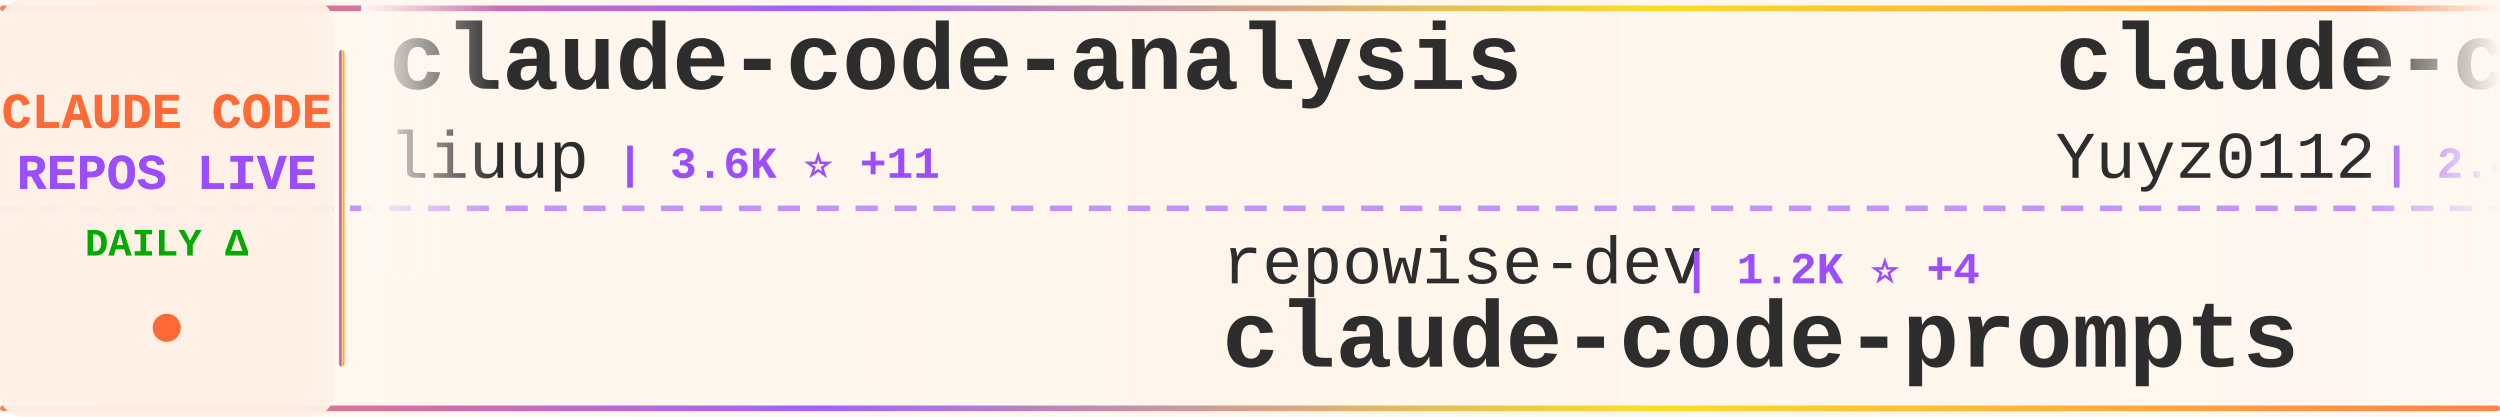
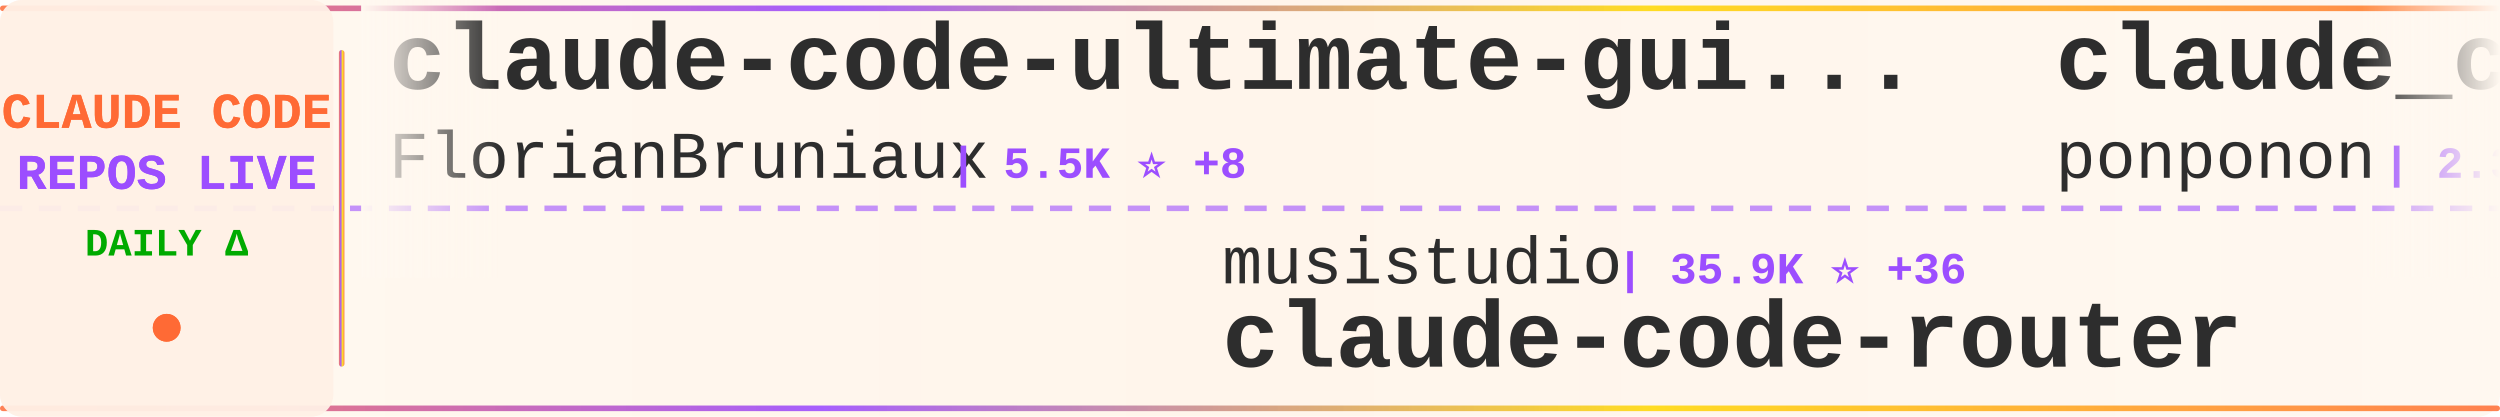
<svg xmlns="http://www.w3.org/2000/svg" width="900" height="150">
  <defs>
    <linearGradient id="tickerBg" x1="0%" y1="0%" x2="100%" y2="0%">
      <stop offset="0%" style="stop-color:#fff8f0;stop-opacity:0.98" />
      <stop offset="50%" style="stop-color:#fff5eb;stop-opacity:1" />
      <stop offset="100%" style="stop-color:#fff8f0;stop-opacity:0.98" />
    </linearGradient>
    <linearGradient id="borderGrad" x1="0%" y1="0%" x2="100%" y2="0%">
      <stop offset="0%" style="stop-color:#FF6B35;stop-opacity:0.85">
        <animate attributeName="stop-opacity" values="0.85;1;0.85" dur="2s" repeatCount="indefinite" />
      </stop>
      <stop offset="33%" style="stop-color:#9C4EFF;stop-opacity:0.9">
        <animate attributeName="stop-opacity" values="0.9;1;0.9" dur="2.2s" repeatCount="indefinite" />
      </stop>
      <stop offset="66%" style="stop-color:#FFD700;stop-opacity:0.85">
        <animate attributeName="stop-opacity" values="0.85;1;0.85" dur="1.8s" repeatCount="indefinite" />
      </stop>
      <stop offset="100%" style="stop-color:#FF6B35;stop-opacity:0.85">
        <animate attributeName="stop-opacity" values="0.85;1;0.85" dur="2s" repeatCount="indefinite" />
      </stop>
    </linearGradient>
    <filter id="textGlow">
      <feGaussianBlur stdDeviation="0.15" result="coloredBlur" />
      <feMerge>
        <feMergeNode in="coloredBlur" />
        <feMergeNode in="SourceGraphic" />
      </feMerge>
    </filter>
    <filter id="metricGlow">
      <feGaussianBlur stdDeviation="0.2" result="coloredBlur" />
      <feMerge>
        <feMergeNode in="coloredBlur" />
        <feMergeNode in="SourceGraphic" />
      </feMerge>
    </filter>
    <linearGradient id="leftFade" x1="0%" y1="0%" x2="100%" y2="0%">
      <stop offset="0%" style="stop-color:#fff8f0;stop-opacity:1" />
      <stop offset="100%" style="stop-color:#fff8f0;stop-opacity:0" />
    </linearGradient>
    <linearGradient id="rightFade" x1="0%" y1="0%" x2="100%" y2="0%">
      <stop offset="0%" style="stop-color:#fff8f0;stop-opacity:0" />
      <stop offset="100%" style="stop-color:#fff8f0;stop-opacity:1" />
    </linearGradient>
  </defs>
  <rect width="900" height="150" fill="url(#tickerBg)" rx="8" />
  <rect x="0" y="2" width="900" height="2" fill="url(#borderGrad)" rx="1" />
  <rect x="0" y="146" width="900" height="2" fill="url(#borderGrad)" rx="1" />
  <line x1="0" y1="75" x2="900" y2="75" stroke="#9C4EFF" stroke-width="2" stroke-dasharray="8 6" opacity="0.6" />
  <rect x="0" y="0" width="120" height="150" fill="#fff0e6" opacity="0.95" rx="8" />
  <text x="60" y="46" font-family="'Courier New', monospace" font-size="18" font-weight="bold" fill="#FF6B35" text-anchor="middle" filter="url(#textGlow)">
    CLAUDE CODE
  </text>
  <text x="60" y="68" font-family="'Courier New', monospace" font-size="18" font-weight="bold" fill="#9C4EFF" text-anchor="middle" filter="url(#textGlow)">
    REPOS LIVE
  </text>
  <text x="60" y="92" font-family="'Courier New', monospace" font-size="14" font-weight="bold" fill="#00aa00" text-anchor="middle">
    DAILY Δ
  </text>
  <circle cx="60" cy="118" r="5" fill="#FF6B35" filter="url(#metricGlow)">
    <animate attributeName="r" values="4;6;4" dur="1.5s" repeatCount="indefinite" />
    <animate attributeName="opacity" values="0.6;1;0.6" dur="1.5s" repeatCount="indefinite" />
  </circle>
  <rect x="122" y="18" width="2" height="114" fill="url(#borderGrad)" rx="1" />
  <clipPath id="tickerClip">
    <rect x="130" y="0" width="770" height="150" />
  </clipPath>
  <g clip-path="url(#tickerClip)">
    <g id="tickerItems">
      <animateTransform attributeName="transform" attributeType="XML" type="translate" from="0 0" to="-3000 0" dur="54s" repeatCount="indefinite" />
      <g transform="translate(0, 0)">
-         <text x="140" y="32" font-family="'Courier New', monospace" font-size="34" font-weight="bold" fill="#2d2d2d">claude-code-analysis</text>
-         <text x="140" y="64" font-family="'Courier New', monospace" font-size="24" font-weight="normal" fill="#2d2d2d" opacity="1.0">liuup</text>
-         <text x="222" y="64" font-family="'Courier New', monospace" font-size="16" font-weight="bold" fill="#9C4EFF"> | 3.6K ⭐ +11</text>
+         <text x="140" y="32" font-family="'Courier New', monospace" font-size="34" font-weight="bold" fill="#2d2d2d">claude-code-ultimate-gui...</text>
+         <text x="140" y="64" font-family="'Courier New', monospace" font-size="24" font-weight="normal" fill="#2d2d2d" opacity="1.0">FlorianBruniaux</text>
+         <text x="342" y="64" font-family="'Courier New', monospace" font-size="16" font-weight="bold" fill="#9C4EFF"> | 5.5K ⭐ +8</text>
      </g>
      <g transform="translate(300, 0)">
-         <text x="140" y="102" font-family="'Courier New', monospace" font-size="24" font-weight="normal" fill="#2d2d2d" opacity="1.0">repowise-dev</text>
-         <text x="306" y="102" font-family="'Courier New', monospace" font-size="16" font-weight="bold" fill="#9C4EFF"> | 1.2K ⭐ +4</text>
-         <text x="140" y="132" font-family="'Courier New', monospace" font-size="34" font-weight="bold" fill="#2d2d2d">claude-code-prompts</text>
+         <text x="140" y="102" font-family="'Courier New', monospace" font-size="24" font-weight="normal" fill="#2d2d2d" opacity="1.0">musistudio</text>
+         <text x="282" y="102" font-family="'Courier New', monospace" font-size="16" font-weight="bold" fill="#9C4EFF"> | 35.9K ⭐ +36</text>
+         <text x="140" y="132" font-family="'Courier New', monospace" font-size="34" font-weight="bold" fill="#2d2d2d">claude-code-router</text>
      </g>
      <g transform="translate(600, 0)">
-         <text x="140" y="32" font-family="'Courier New', monospace" font-size="34" font-weight="bold" fill="#2d2d2d">claude-code-reverse</text>
-         <text x="140" y="64" font-family="'Courier New', monospace" font-size="24" font-weight="normal" fill="#2d2d2d" opacity="1.0">Yuyz0112</text>
-         <text x="258" y="64" font-family="'Courier New', monospace" font-size="16" font-weight="bold" fill="#9C4EFF"> | 2.4K ⭐ +1</text>
+         <text x="140" y="32" font-family="'Courier New', monospace" font-size="34" font-weight="bold" fill="#2d2d2d">claude_code_src</text>
+         <text x="140" y="64" font-family="'Courier New', monospace" font-size="24" font-weight="normal" fill="#2d2d2d" opacity="1.0">ponponon</text>
+         <text x="258" y="64" font-family="'Courier New', monospace" font-size="16" font-weight="bold" fill="#9C4EFF"> | 2.3K ⭐</text>
      </g>
      <g transform="translate(900, 0)">
-         <text x="140" y="102" font-family="'Courier New', monospace" font-size="24" font-weight="normal" fill="#2d2d2d" opacity="1.0">777genius</text>
-         <text x="270" y="102" font-family="'Courier New', monospace" font-size="16" font-weight="bold" fill="#9C4EFF"> | 920 ⭐ +1</text>
-         <text x="140" y="132" font-family="'Courier New', monospace" font-size="34" font-weight="bold" fill="#2d2d2d">claude-code-source-code</text>
+         <text x="140" y="102" font-family="'Courier New', monospace" font-size="24" font-weight="normal" fill="#2d2d2d" opacity="1.0">disler</text>
+         <text x="234" y="102" font-family="'Courier New', monospace" font-size="16" font-weight="bold" fill="#9C4EFF"> | 3.8K ⭐ +2</text>
+         <text x="140" y="132" font-family="'Courier New', monospace" font-size="34" font-weight="bold" fill="#2d2d2d">claude-code-hooks-master...</text>
      </g>
      <g transform="translate(1200, 0)">
+         <text x="140" y="32" font-family="'Courier New', monospace" font-size="34" font-weight="bold" fill="#2d2d2d">Claude-Code-Game-Studios</text>
+         <text x="140" y="64" font-family="'Courier New', monospace" font-size="24" font-weight="normal" fill="#2d2d2d" opacity="1.0">Donchitos</text>
+         <text x="270" y="64" font-family="'Courier New', monospace" font-size="16" font-weight="bold" fill="#9C4EFF"> | 23.2K ⭐ +47</text>
+       </g>
+       <g transform="translate(1500, 0)">
+         <text x="140" y="102" font-family="'Courier New', monospace" font-size="24" font-weight="normal" fill="#2d2d2d" opacity="1.0">guanshan</text>
+         <text x="258" y="102" font-family="'Courier New', monospace" font-size="16" font-weight="bold" fill="#9C4EFF"> | 61 ⭐</text>
+         <text x="140" y="132" font-family="'Courier New', monospace" font-size="34" font-weight="bold" fill="#2d2d2d">ClaudeCode</text>
+       </g>
+       <g transform="translate(1800, 0)">
        <text x="140" y="32" font-family="'Courier New', monospace" font-size="34" font-weight="bold" fill="#2d2d2d">system_prompts_leaks</text>
        <text x="140" y="64" font-family="'Courier New', monospace" font-size="24" font-weight="normal" fill="#2d2d2d" opacity="1.0">asgeirtj</text>
-         <text x="258" y="64" font-family="'Courier New', monospace" font-size="16" font-weight="bold" fill="#9C4EFF"> | 59.1K ⭐ +224</text>
-       </g>
-       <g transform="translate(1500, 0)">
-         <text x="140" y="102" font-family="'Courier New', monospace" font-size="24" font-weight="normal" fill="#2d2d2d" opacity="1.0">SeemSeam</text>
-         <text x="258" y="102" font-family="'Courier New', monospace" font-size="16" font-weight="bold" fill="#9C4EFF"> | 3.3K ⭐ +6</text>
-         <text x="140" y="132" font-family="'Courier New', monospace" font-size="34" font-weight="bold" fill="#2d2d2d">claude_codex_bridge</text>
-       </g>
-       <g transform="translate(1800, 0)">
-         <text x="140" y="32" font-family="'Courier New', monospace" font-size="34" font-weight="bold" fill="#2d2d2d">claude-code-from-scratch</text>
-         <text x="140" y="64" font-family="'Courier New', monospace" font-size="24" font-weight="normal" fill="#2d2d2d" opacity="1.0">Windy3f3f3f3f</text>
-         <text x="318" y="64" font-family="'Courier New', monospace" font-size="16" font-weight="bold" fill="#9C4EFF"> | 2.4K ⭐ +8</text>
+         <text x="258" y="64" font-family="'Courier New', monospace" font-size="16" font-weight="bold" fill="#9C4EFF"> | 59.1K ⭐ +217</text>
      </g>
      <g transform="translate(2100, 0)">
-         <text x="140" y="102" font-family="'Courier New', monospace" font-size="24" font-weight="normal" fill="#2d2d2d" opacity="1.0">zebbern</text>
-         <text x="246" y="102" font-family="'Courier New', monospace" font-size="16" font-weight="bold" fill="#9C4EFF"> | 4.4K ⭐ +4</text>
-         <text x="140" y="132" font-family="'Courier New', monospace" font-size="34" font-weight="bold" fill="#2d2d2d">claude-code-guide</text>
+         <text x="140" y="102" font-family="'Courier New', monospace" font-size="24" font-weight="normal" fill="#2d2d2d" opacity="1.0">rohitg00</text>
+         <text x="258" y="102" font-family="'Courier New', monospace" font-size="16" font-weight="bold" fill="#9C4EFF"> | 2.4K ⭐ +4</text>
+         <text x="140" y="132" font-family="'Courier New', monospace" font-size="34" font-weight="bold" fill="#2d2d2d">awesome-claude-code-tool...</text>
      </g>
      <g transform="translate(2400, 0)">
-         <text x="140" y="32" font-family="'Courier New', monospace" font-size="34" font-weight="bold" fill="#2d2d2d">Claude-code</text>
-         <text x="140" y="64" font-family="'Courier New', monospace" font-size="24" font-weight="normal" fill="#2d2d2d" opacity="1.0">fazxes</text>
-         <text x="234" y="64" font-family="'Courier New', monospace" font-size="16" font-weight="bold" fill="#9C4EFF"> | 225 ⭐</text>
+         <text x="140" y="32" font-family="'Courier New', monospace" font-size="34" font-weight="bold" fill="#2d2d2d">collection-claude-code-s...</text>
+         <text x="140" y="64" font-family="'Courier New', monospace" font-size="24" font-weight="normal" fill="#2d2d2d" opacity="1.0">chauncygu</text>
+         <text x="270" y="64" font-family="'Courier New', monospace" font-size="16" font-weight="bold" fill="#9C4EFF"> | 2.8K ⭐ +1</text>
      </g>
      <g transform="translate(2700, 0)">
-         <text x="140" y="102" font-family="'Courier New', monospace" font-size="24" font-weight="normal" fill="#2d2d2d" opacity="1.0">anthropics</text>
-         <text x="282" y="102" font-family="'Courier New', monospace" font-size="16" font-weight="bold" fill="#9C4EFF"> | 5.6K ⭐ +8</text>
-         <text x="140" y="132" font-family="'Courier New', monospace" font-size="34" font-weight="bold" fill="#2d2d2d">claude-code-security-rev...</text>
+         <text x="140" y="102" font-family="'Courier New', monospace" font-size="24" font-weight="normal" fill="#2d2d2d" opacity="1.0">VoltAgent</text>
+         <text x="270" y="102" font-family="'Courier New', monospace" font-size="16" font-weight="bold" fill="#9C4EFF"> | 23.5K ⭐ +38</text>
+         <text x="140" y="132" font-family="'Courier New', monospace" font-size="34" font-weight="bold" fill="#2d2d2d">awesome-claude-code-suba...</text>
      </g>
      <g transform="translate(3000, 0)">
-         <text x="140" y="32" font-family="'Courier New', monospace" font-size="34" font-weight="bold" fill="#2d2d2d">claude-code-analysis</text>
-         <text x="140" y="64" font-family="'Courier New', monospace" font-size="24" font-weight="normal" fill="#2d2d2d" opacity="1.0">liuup</text>
-         <text x="222" y="64" font-family="'Courier New', monospace" font-size="16" font-weight="bold" fill="#9C4EFF"> | 3.6K ⭐ +11</text>
+         <text x="140" y="32" font-family="'Courier New', monospace" font-size="34" font-weight="bold" fill="#2d2d2d">claude-code-ultimate-gui...</text>
+         <text x="140" y="64" font-family="'Courier New', monospace" font-size="24" font-weight="normal" fill="#2d2d2d" opacity="1.0">FlorianBruniaux</text>
+         <text x="342" y="64" font-family="'Courier New', monospace" font-size="16" font-weight="bold" fill="#9C4EFF"> | 5.5K ⭐ +8</text>
      </g>
      <g transform="translate(3300, 0)">
-         <text x="140" y="102" font-family="'Courier New', monospace" font-size="24" font-weight="normal" fill="#2d2d2d" opacity="1.0">repowise-dev</text>
-         <text x="306" y="102" font-family="'Courier New', monospace" font-size="16" font-weight="bold" fill="#9C4EFF"> | 1.2K ⭐ +4</text>
-         <text x="140" y="132" font-family="'Courier New', monospace" font-size="34" font-weight="bold" fill="#2d2d2d">claude-code-prompts</text>
+         <text x="140" y="102" font-family="'Courier New', monospace" font-size="24" font-weight="normal" fill="#2d2d2d" opacity="1.0">musistudio</text>
+         <text x="282" y="102" font-family="'Courier New', monospace" font-size="16" font-weight="bold" fill="#9C4EFF"> | 35.9K ⭐ +36</text>
+         <text x="140" y="132" font-family="'Courier New', monospace" font-size="34" font-weight="bold" fill="#2d2d2d">claude-code-router</text>
      </g>
      <g transform="translate(3600, 0)">
-         <text x="140" y="32" font-family="'Courier New', monospace" font-size="34" font-weight="bold" fill="#2d2d2d">claude-code-reverse</text>
-         <text x="140" y="64" font-family="'Courier New', monospace" font-size="24" font-weight="normal" fill="#2d2d2d" opacity="1.0">Yuyz0112</text>
-         <text x="258" y="64" font-family="'Courier New', monospace" font-size="16" font-weight="bold" fill="#9C4EFF"> | 2.4K ⭐ +1</text>
+         <text x="140" y="32" font-family="'Courier New', monospace" font-size="34" font-weight="bold" fill="#2d2d2d">claude_code_src</text>
+         <text x="140" y="64" font-family="'Courier New', monospace" font-size="24" font-weight="normal" fill="#2d2d2d" opacity="1.0">ponponon</text>
+         <text x="258" y="64" font-family="'Courier New', monospace" font-size="16" font-weight="bold" fill="#9C4EFF"> | 2.3K ⭐</text>
      </g>
      <g transform="translate(3900, 0)">
-         <text x="140" y="102" font-family="'Courier New', monospace" font-size="24" font-weight="normal" fill="#2d2d2d" opacity="1.0">777genius</text>
-         <text x="270" y="102" font-family="'Courier New', monospace" font-size="16" font-weight="bold" fill="#9C4EFF"> | 920 ⭐ +1</text>
-         <text x="140" y="132" font-family="'Courier New', monospace" font-size="34" font-weight="bold" fill="#2d2d2d">claude-code-source-code</text>
+         <text x="140" y="102" font-family="'Courier New', monospace" font-size="24" font-weight="normal" fill="#2d2d2d" opacity="1.0">disler</text>
+         <text x="234" y="102" font-family="'Courier New', monospace" font-size="16" font-weight="bold" fill="#9C4EFF"> | 3.8K ⭐ +2</text>
+         <text x="140" y="132" font-family="'Courier New', monospace" font-size="34" font-weight="bold" fill="#2d2d2d">claude-code-hooks-master...</text>
      </g>
    </g>
  </g>
  <rect x="130" y="0" width="50" height="100" fill="url(#leftFade)" />
  <rect x="850" y="0" width="50" height="100" fill="url(#rightFade)" />
</svg>
